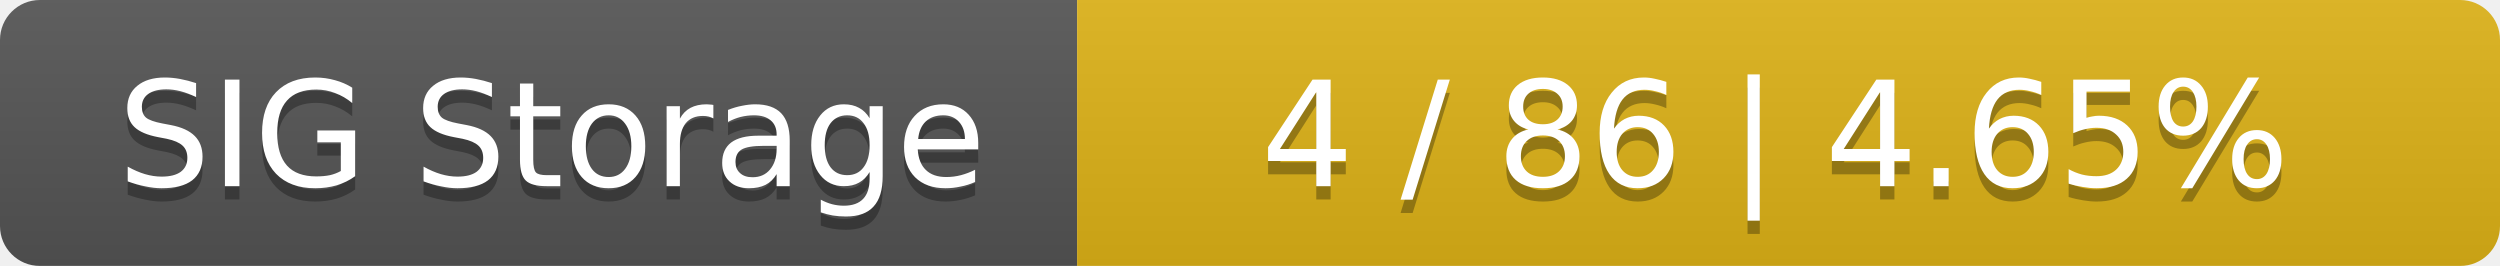
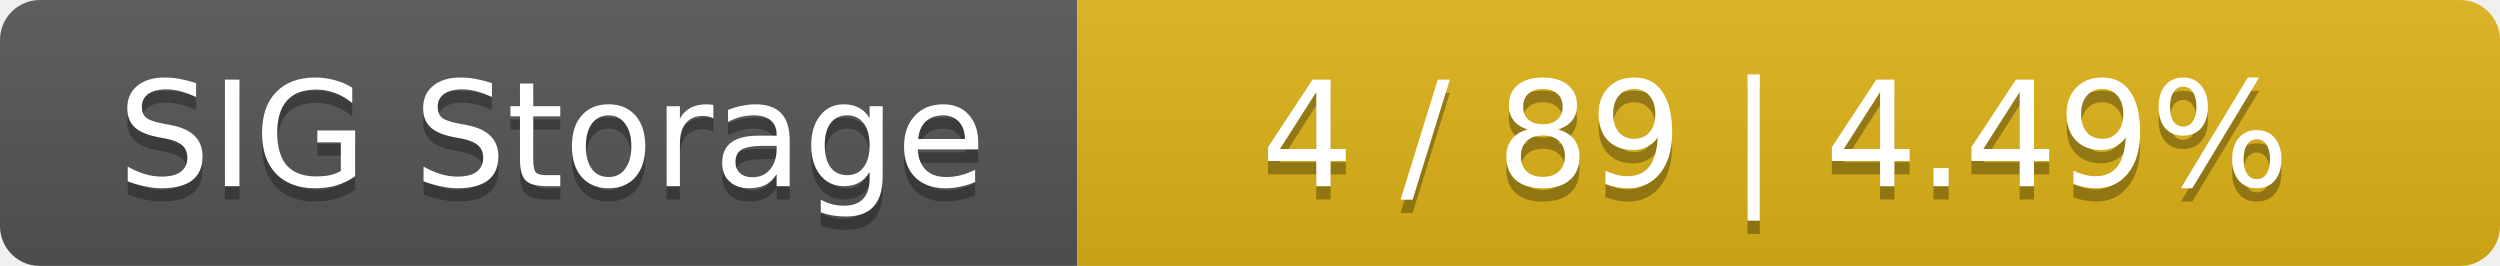
<svg xmlns="http://www.w3.org/2000/svg" width="188" height="20">
  <linearGradient id="smooth" x2="0" y2="100%">
    <stop offset="0" stop-color="#bbb" stop-opacity=".1" />
    <stop offset="1" stop-opacity=".1" />
  </linearGradient>
  <mask id="round">
    <rect width="188" height="20" rx="3" fill="#fff" />
  </mask>
  <g mask="url(#round)">
    <rect width="81" height="20" fill="#555" />
    <rect x="81" width="107" height="20" fill="#dfb317" />
    <rect width="188" height="20" fill="url(#smooth)" />
  </g>
  <g fill="#fff" text-anchor="middle" font-family="DejaVu Sans,Verdana,Geneva,sans-serif" font-size="11">
    <text x="41.5" y="15" fill="#010101" fill-opacity=".3">SIG Storage</text>
    <text x="41.5" y="14">SIG Storage</text>
-     <text x="133.5" y="15" fill="#010101" fill-opacity=".3">4 / 86    |    4.65%</text>
-     <text x="133.5" y="14">4 / 86    |    4.65%</text>
+     <text x="133.5" y="15" fill="#010101" fill-opacity=".3">4 / 89    |    4.49%</text>
+     <text x="133.5" y="14">4 / 89    |    4.49%</text>
  </g>
</svg>
